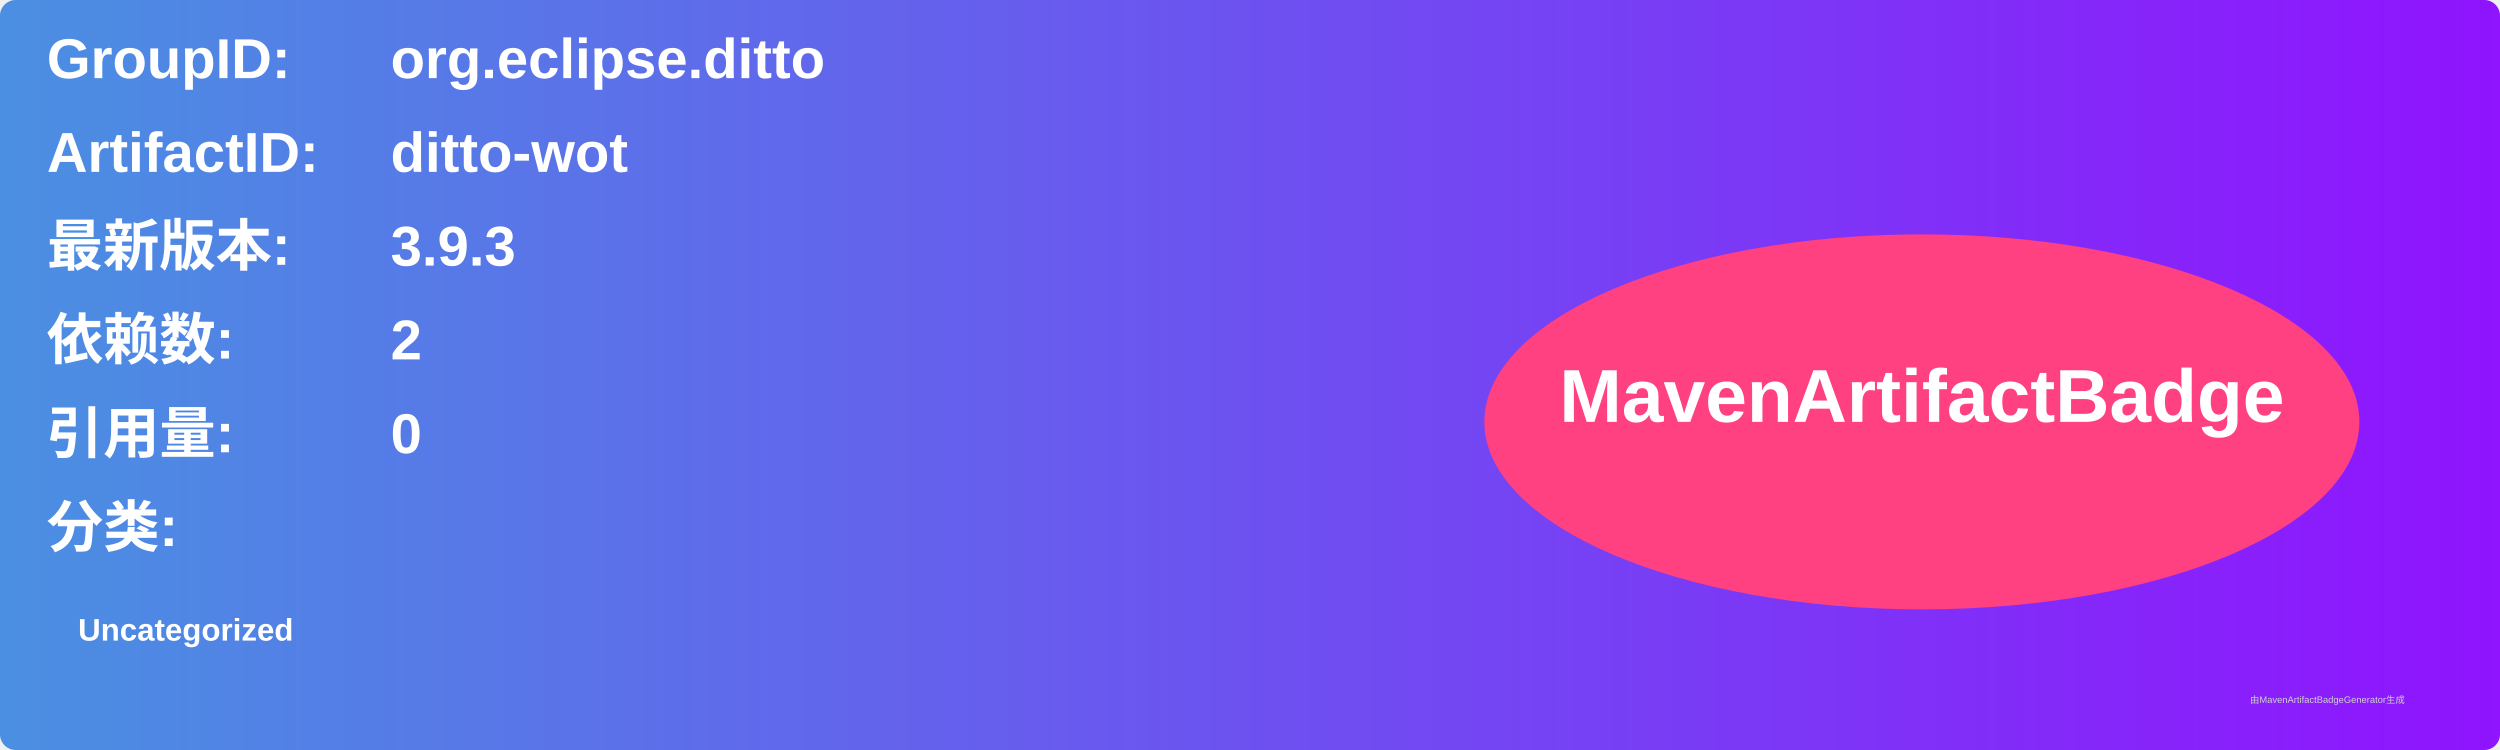
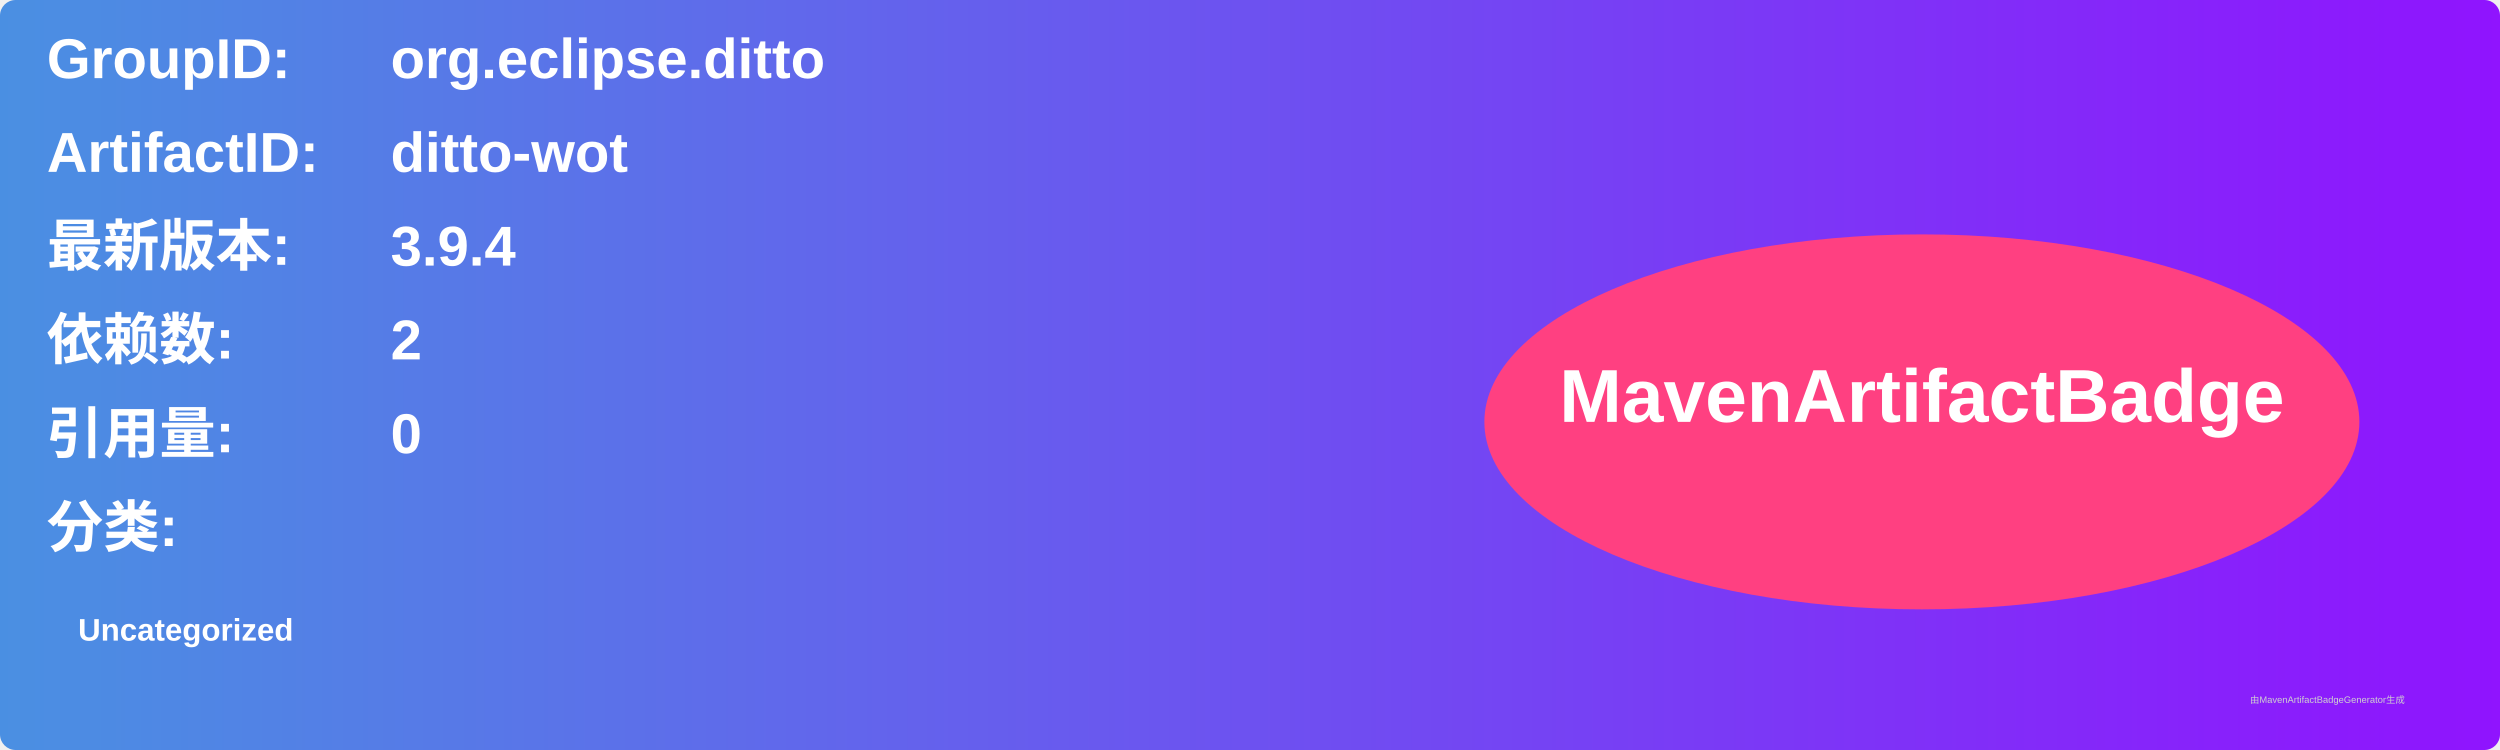
<svg xmlns="http://www.w3.org/2000/svg" width="800" height="240" viewBox="0 0 800 240">
  <linearGradient id="grad" x1="0%" y1="0%" x2="100%" y2="0%">
    <stop offset="0%" stop-color="#4a90e2" />
    <stop offset="100%" stop-color="#9013fe" />
  </linearGradient>
  <rect width="100%" height="100%" rx="5" ry="5" fill="url(#grad)" />
  <g transform="translate(15, 15)">
    <text x="0" y="10" font-family="Arial" font-size="18" fill="white" font-weight="bold" width="260">GroupID:</text>
    <text x="110" y="10" font-family="Arial" font-size="18" fill="white" font-weight="bold" width="460">org.eclipse.ditto</text>
    <text x="0" y="40" font-family="Arial" font-size="18" fill="white" font-weight="bold" width="260">ArtifactID:</text>
    <text x="110" y="40" font-family="Arial" font-size="18" fill="white" font-weight="bold" width="460">ditto-wot</text>
    <text x="0" y="70" font-family="Arial" font-size="18" fill="white" font-weight="bold">最新版本:</text>
    <text x="110" y="70" font-family="Arial" font-size="18" fill="white" font-weight="bold">
-       <tspan font-weight="bold">3.9.3</tspan>
+       <tspan font-weight="bold">3.9.4</tspan>
    </text>
    <text x="0" y="100" font-family="Arial" font-size="18" fill="white" font-weight="bold">依赖数: </text>
    <text x="110" y="100" font-family="Arial" font-size="18" fill="white">
      <tspan font-weight="bold">2</tspan>
    </text>
    <text x="0" y="130" font-family="Arial" font-size="18" fill="white" font-weight="bold">引用量: </text>
    <text x="110" y="130" font-family="Arial" font-size="18" fill="white">
      <tspan font-weight="bold">0</tspan>
    </text>
    <text x="0" y="160" font-family="Arial" font-size="18" fill="white" font-weight="bold">分类:</text>
    <text x="10" y="190" font-family="Arial" font-size="10" fill="white">
      <tspan font-weight="bold">Uncategorized</tspan>
    </text>
    <ellipse cx="600" cy="120" rx="140" ry="60" fill="#ff4081" />
    <text x="600" y="120" text-anchor="middle" font-family="Arial" font-size="24" fill="white" font-weight="bold">MavenArtifactBadge</text>
  </g>
  <text x="720" y="225" font-family="Arial" font-size="3" fill="#d0d0d0">由MavenArtifactBadgeGenerator生成</text>
</svg>
